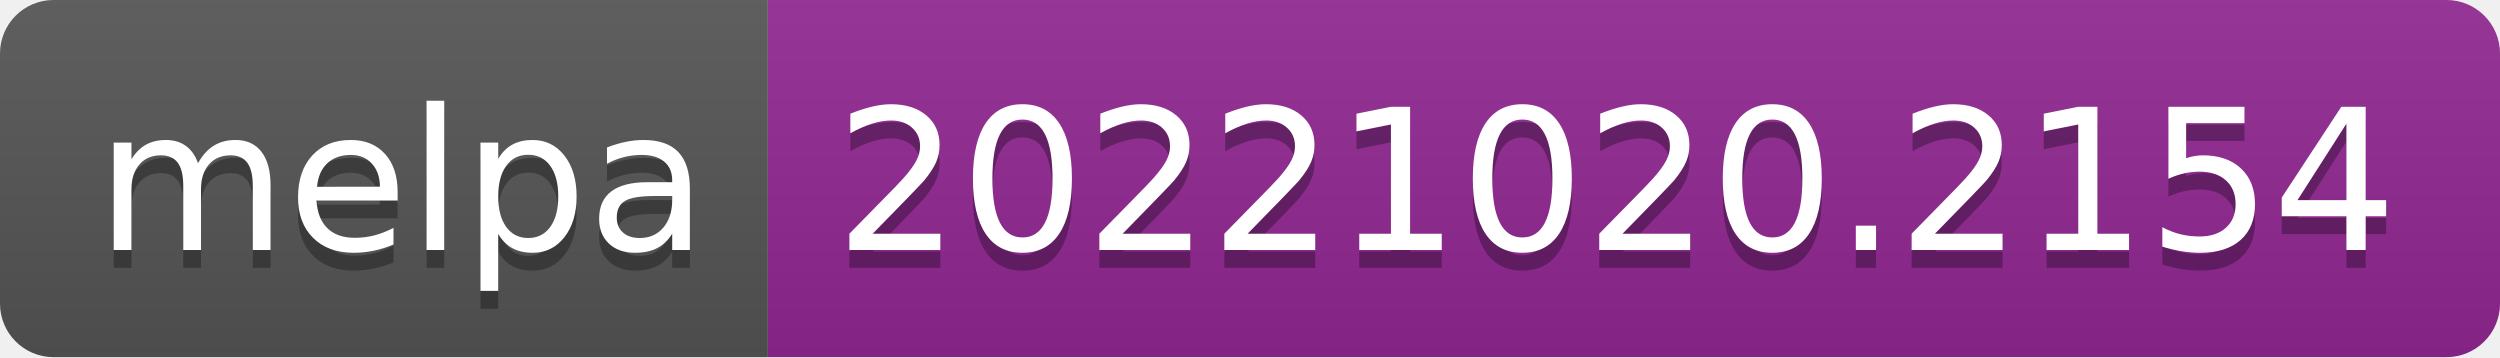
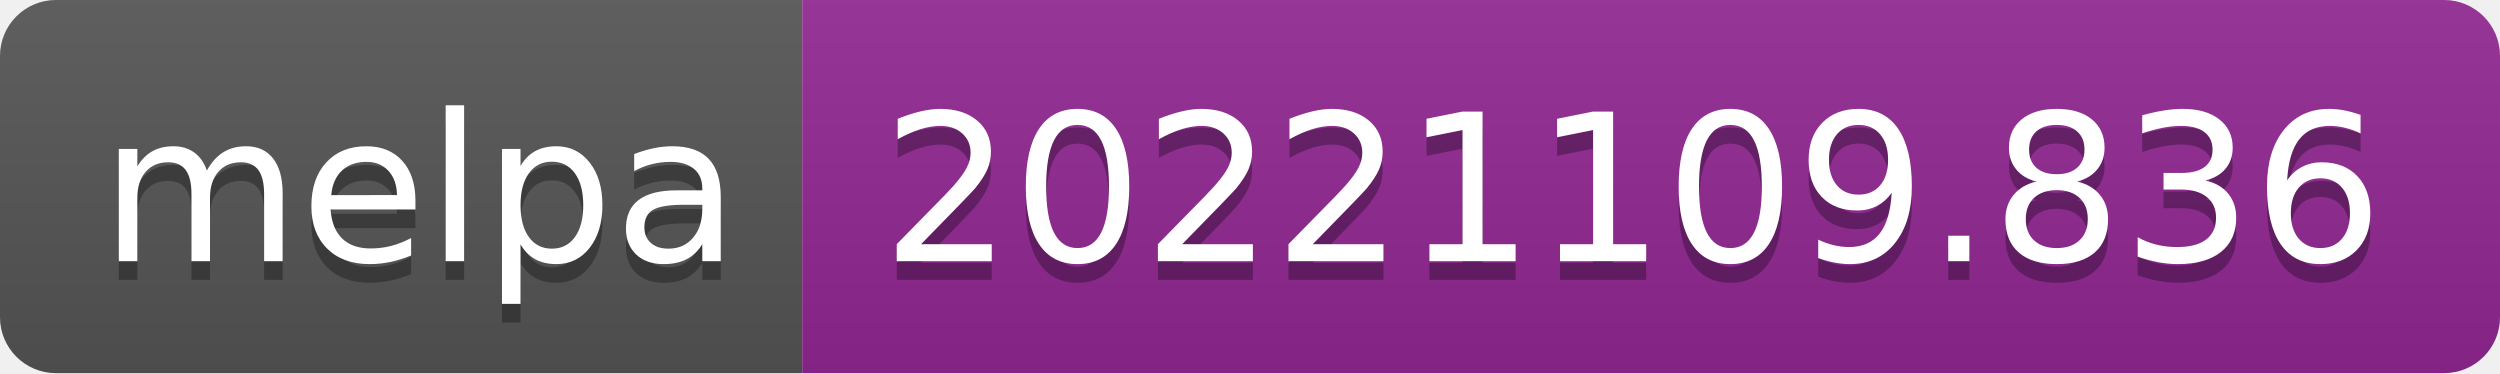
- <svg xmlns="http://www.w3.org/2000/svg" width="140" height="20" role="img" aria-label="melpa: 20221020.2154">
+ <svg xmlns="http://www.w3.org/2000/svg" width="134" height="20" role="img" aria-label="melpa: 20221109.836">
  <linearGradient id="s" x2="0" y2="100%">
    <stop offset="0" stop-color="#bbb" stop-opacity=".1" />
    <stop offset="1" stop-opacity=".1" />
  </linearGradient>
  <clipPath id="r">
-     <rect width="140" height="20" rx="3" fill="#fff" />
+     <rect width="134" height="20" rx="3" fill="#fff" />
  </clipPath>
  <g clip-path="url(#r)">
    <rect width="43" height="20" fill="#555" />
-     <rect x="43" width="97" height="20" fill="#922793" />
-     <rect width="140" height="20" fill="url(#s)" />
+     <rect x="43" width="91" height="20" fill="#922793" />
+     <rect width="134" height="20" fill="url(#s)" />
  </g>
  <g fill="#fff" text-anchor="middle" font-family="Verdana,Geneva,DejaVu Sans,sans-serif" text-rendering="geometricPrecision" font-size="110">
    <text aria-hidden="true" x="225" y="150" fill="#010101" fill-opacity=".3" transform="scale(.1)" textLength="330">melpa</text>
    <text x="225" y="140" transform="scale(.1)" fill="#fff" textLength="330">melpa</text>
-     <text aria-hidden="true" x="905" y="150" fill="#010101" fill-opacity=".3" transform="scale(.1)" textLength="870">20221020.2154</text>
-     <text x="905" y="140" transform="scale(.1)" fill="#fff" textLength="870">20221020.2154</text>
+     <text aria-hidden="true" x="875" y="150" fill="#010101" fill-opacity=".3" transform="scale(.1)" textLength="810">20221109.836</text>
+     <text x="875" y="140" transform="scale(.1)" fill="#fff" textLength="810">20221109.836</text>
  </g>
</svg>
